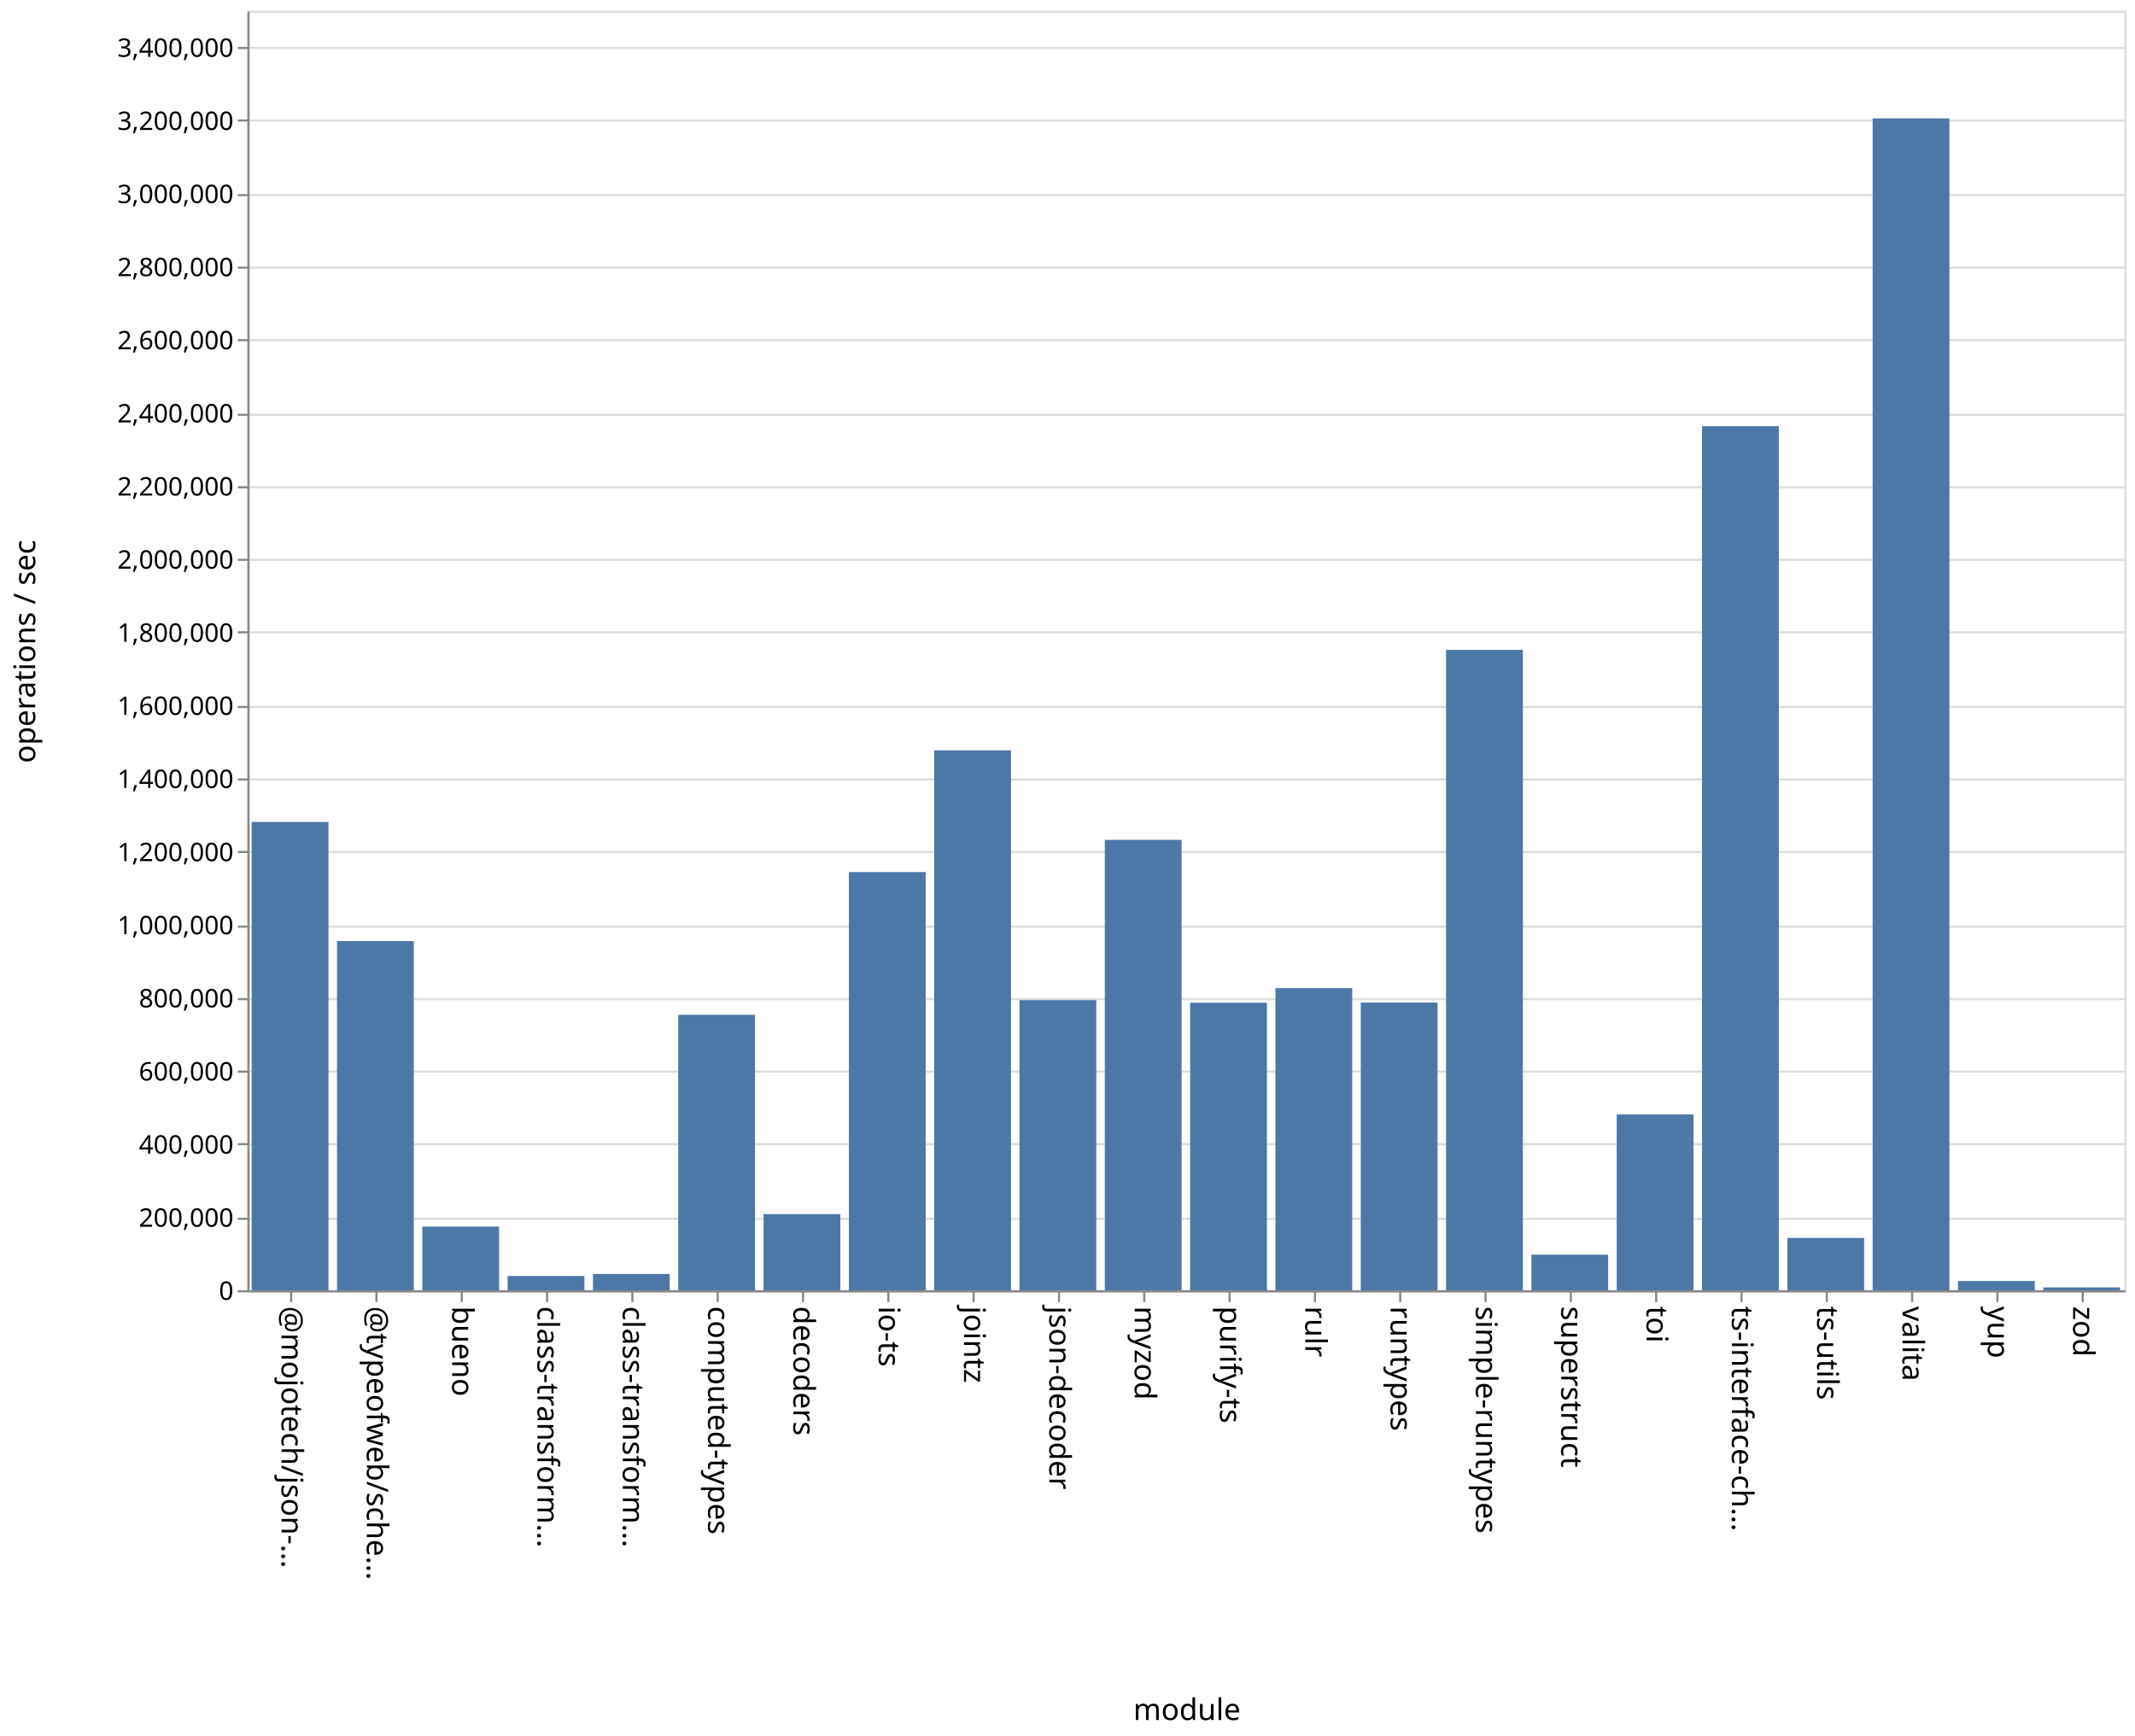
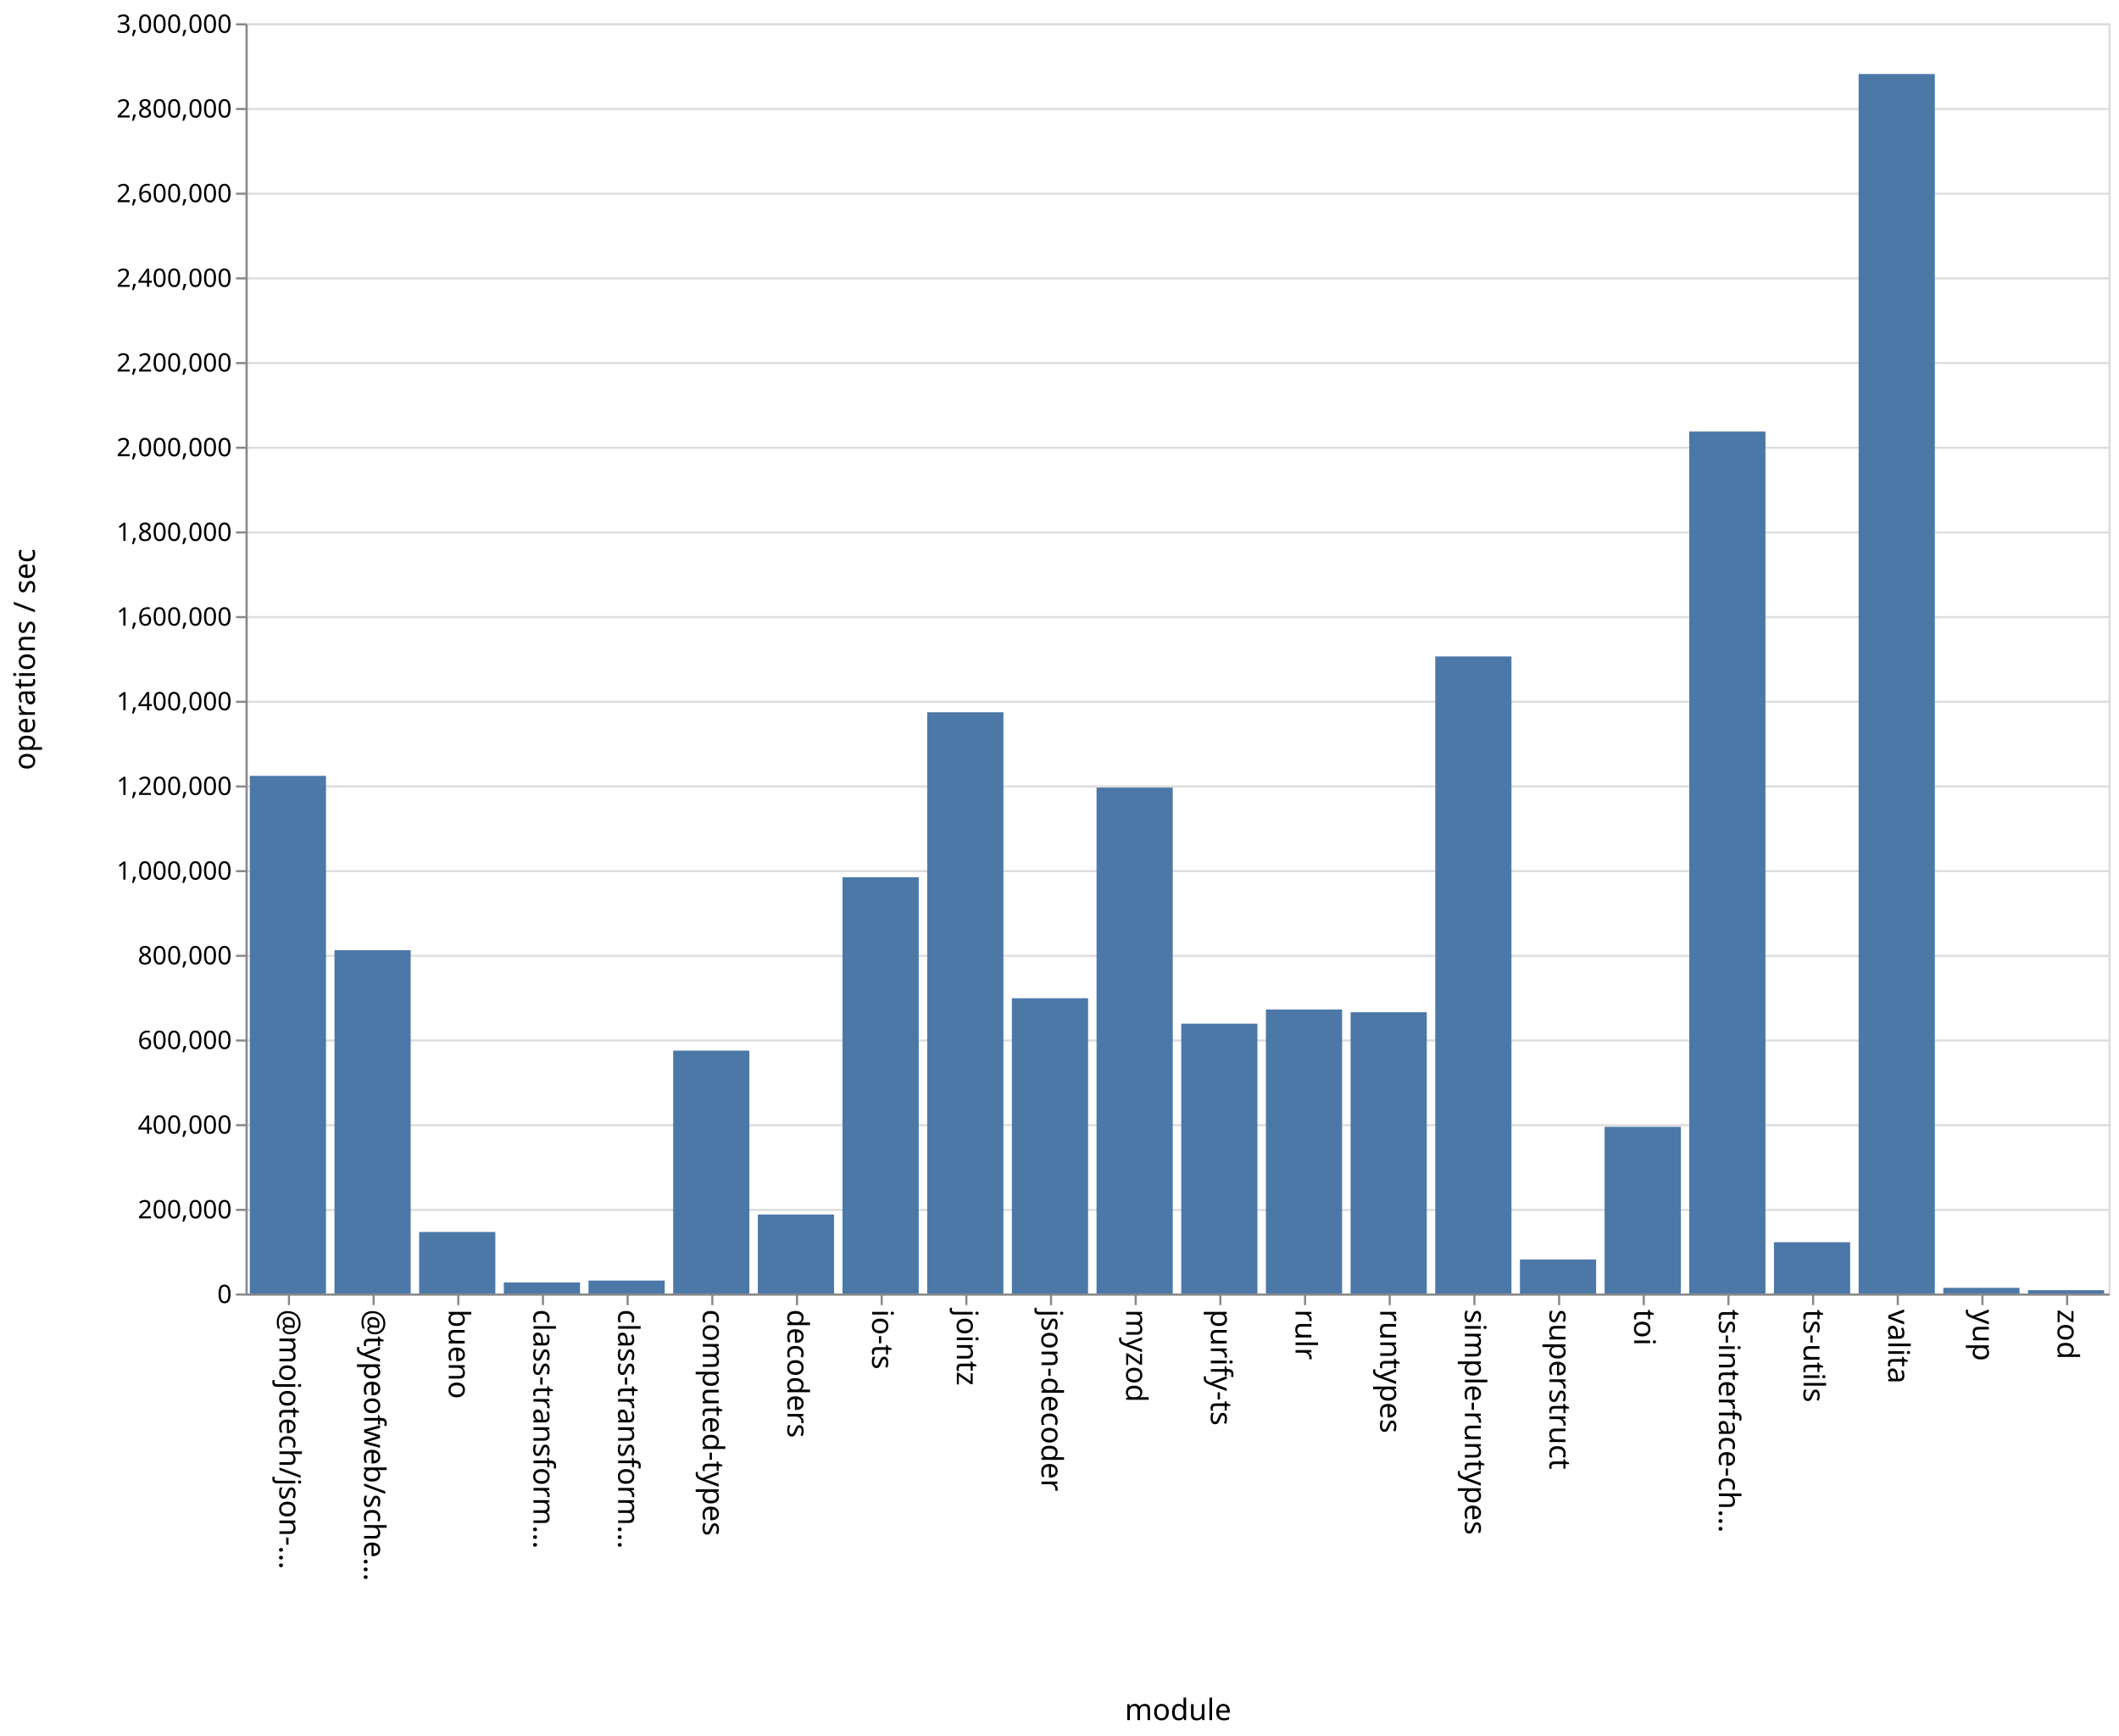
- <svg xmlns="http://www.w3.org/2000/svg" class="marks" width="1001" height="814">
-   <path fill="#fff" d="M0 0h1001v814H0z" />
+ <svg xmlns="http://www.w3.org/2000/svg" class="marks" width="1001" height="820">
+   <path fill="#fff" d="M0 0h1001v820H0z" />
  <g class="mark-group role-frame root" aria-roledescription="group mark container" fill="none" stroke-miterlimit="10">
-     <path class="background" aria-hidden="true" d="M116.5 5.5h880v600h-880z" stroke="#ddd" />
-     <g class="mark-group role-axis" aria-roledescription="axis" aria-label="Y-axis for a linear scale with values from 0 to 3,500,000">
-       <path class="background" aria-hidden="true" d="M116.5 5.5z" pointer-events="none" />
+     <path class="background" aria-hidden="true" d="M116.5 11.5h880v600h-880z" stroke="#ddd" />
+     <g class="mark-group role-axis" aria-roledescription="axis" aria-label="Y-axis for a linear scale with values from 0 to 3,000,000">
+       <path class="background" aria-hidden="true" d="M116.5 11.5z" pointer-events="none" />
      <g class="mark-rule role-axis-grid" pointer-events="none" stroke="#ddd">
-         <path d="M116.5 605.5h880M116.5 571.5h880M116.5 536.5h880M116.5 502.5h880M116.5 468.5h880M116.5 434.5h880M116.5 399.5h880M116.5 365.5h880M116.5 331.5h880M116.5 296.5h880M116.5 262.5h880M116.5 228.5h880M116.5 194.5h880M116.5 159.5h880M116.5 125.5h880M116.5 91.5h880M116.5 56.5h880M116.5 22.5h880" />
+         <path d="M116.5 611.5h880M116.5 571.5h880M116.5 531.5h880M116.5 491.5h880M116.5 451.5h880M116.5 411.5h880M116.5 371.5h880M116.5 331.5h880M116.5 291.5h880M116.5 251.5h880M116.5 211.5h880M116.5 171.5h880M116.5 131.5h880M116.5 91.5h880M116.5 51.5h880M116.5 11.5h880" />
      </g>
    </g>
    <g class="mark-group role-axis" aria-roledescription="axis" aria-label="X-axis titled 'module' for a discrete scale with 22 values: @mojotech/json-type-validation, @typeofweb/schema, bueno, class-transformer-validator-async, class-transformer-validator-sync, ending with zod">
-       <path class="background" aria-hidden="true" d="M116.5 605.5z" pointer-events="none" />
+       <path class="background" aria-hidden="true" d="M116.5 611.5z" pointer-events="none" />
      <g class="mark-rule role-axis-tick" pointer-events="none" stroke="#888">
-         <path d="M136.5 605.5v5M176.5 605.5v5M216.5 605.5v5M256.5 605.5v5M296.5 605.5v5M336.5 605.5v5M376.5 605.5v5M416.5 605.5v5M456.5 605.5v5M496.5 605.5v5M536.5 605.5v5M576.5 605.5v5M616.5 605.5v5M656.5 605.5v5M696.5 605.5v5M736.5 605.5v5M776.5 605.5v5M816.5 605.5v5M856.5 605.5v5M896.5 605.5v5M936.5 605.5v5M976.5 605.5v5" />
+         <path d="M136.5 611.5v5M176.5 611.5v5M216.5 611.5v5M256.5 611.5v5M296.5 611.5v5M336.5 611.5v5M376.5 611.5v5M416.5 611.5v5M456.5 611.5v5M496.5 611.5v5M536.5 611.5v5M576.5 611.5v5M616.5 611.5v5M656.5 611.5v5M696.5 611.5v5M736.5 611.5v5M776.5 611.5v5M816.5 611.5v5M856.5 611.5v5M896.5 611.5v5M936.5 611.5v5M976.5 611.5v5" />
      </g>
      <g class="mark-text role-axis-label" pointer-events="none" font-family="sans-serif" font-size="14" fill="#000">
-         <text transform="rotate(90 -240.25 372.25)">@mojotech/json-…</text>
-         <text transform="rotate(90 -220.25 392.25)">@typeofweb/sche…</text>
-         <text transform="rotate(90 -200.25 412.25)">bueno</text>
-         <text transform="rotate(90 -180.25 432.25)">class-transform…</text>
-         <text transform="rotate(90 -160.25 452.25)">class-transform…</text>
-         <text transform="rotate(90 -140.25 472.25)">computed-types</text>
-         <text transform="rotate(90 -120.25 492.25)">decoders</text>
-         <text transform="rotate(90 -100.25 512.25)">io-ts</text>
-         <text transform="rotate(90 -80.25 532.25)">jointz</text>
-         <text transform="rotate(90 -60.25 552.25)">json-decoder</text>
-         <text transform="rotate(90 -40.25 572.25)">myzod</text>
-         <text transform="rotate(90 -20.25 592.25)">purify-ts</text>
-         <text transform="rotate(90 -.25 612.25)">rulr</text>
-         <text transform="rotate(90 19.75 632.25)">runtypes</text>
-         <text transform="rotate(90 39.75 652.25)">simple-runtypes</text>
-         <text transform="rotate(90 59.75 672.25)">superstruct</text>
-         <text transform="rotate(90 79.75 692.25)">toi</text>
-         <text transform="rotate(90 99.75 712.25)">ts-interface-ch…</text>
-         <text transform="rotate(90 119.75 732.25)">ts-utils</text>
-         <text transform="rotate(90 139.75 752.25)">valita</text>
-         <text transform="rotate(90 159.75 772.25)">yup</text>
-         <text transform="rotate(90 179.75 792.25)">zod</text>
+         <text transform="rotate(90 -243.25 375.25)">@mojotech/json-…</text>
+         <text transform="rotate(90 -223.25 395.25)">@typeofweb/sche…</text>
+         <text transform="rotate(90 -203.25 415.25)">bueno</text>
+         <text transform="rotate(90 -183.25 435.25)">class-transform…</text>
+         <text transform="rotate(90 -163.25 455.25)">class-transform…</text>
+         <text transform="rotate(90 -143.25 475.25)">computed-types</text>
+         <text transform="rotate(90 -123.25 495.25)">decoders</text>
+         <text transform="rotate(90 -103.25 515.25)">io-ts</text>
+         <text transform="rotate(90 -83.25 535.25)">jointz</text>
+         <text transform="rotate(90 -63.25 555.25)">json-decoder</text>
+         <text transform="rotate(90 -43.25 575.25)">myzod</text>
+         <text transform="rotate(90 -23.25 595.25)">purify-ts</text>
+         <text transform="rotate(90 -3.25 615.25)">rulr</text>
+         <text transform="rotate(90 16.75 635.25)">runtypes</text>
+         <text transform="rotate(90 36.75 655.25)">simple-runtypes</text>
+         <text transform="rotate(90 56.75 675.25)">superstruct</text>
+         <text transform="rotate(90 76.75 695.25)">toi</text>
+         <text transform="rotate(90 96.75 715.25)">ts-interface-ch…</text>
+         <text transform="rotate(90 116.75 735.25)">ts-utils</text>
+         <text transform="rotate(90 136.75 755.25)">valita</text>
+         <text transform="rotate(90 156.75 775.25)">yup</text>
+         <text transform="rotate(90 176.75 795.25)">zod</text>
      </g>
-       <path stroke="#888" d="M116.5 605.5h880" class="mark-rule role-axis-domain" pointer-events="none" />
-       <text text-anchor="middle" transform="translate(556.5 806.5)" font-family="sans-serif" font-size="14" fill="#000" class="mark-text role-axis-title" pointer-events="none">module</text>
+       <path stroke="#888" d="M116.5 611.5h880" class="mark-rule role-axis-domain" pointer-events="none" />
+       <text text-anchor="middle" transform="translate(556.5 812.5)" font-family="sans-serif" font-size="14" fill="#000" class="mark-text role-axis-title" pointer-events="none">module</text>
    </g>
-     <g class="mark-group role-axis" aria-roledescription="axis" aria-label="Y-axis titled 'operations / sec' for a linear scale with values from 0 to 3,500,000">
-       <path class="background" aria-hidden="true" d="M116.5 5.5z" pointer-events="none" />
+     <g class="mark-group role-axis" aria-roledescription="axis" aria-label="Y-axis titled 'operations / sec' for a linear scale with values from 0 to 3,000,000">
+       <path class="background" aria-hidden="true" d="M116.5 11.5z" pointer-events="none" />
      <g class="mark-rule role-axis-tick" pointer-events="none" stroke="#888">
-         <path d="M116.5 605.5h-5M116.5 571.5h-5M116.5 536.5h-5M116.5 502.5h-5M116.5 468.5h-5M116.5 434.5h-5M116.5 399.5h-5M116.5 365.5h-5M116.5 331.5h-5M116.5 296.5h-5M116.5 262.5h-5M116.5 228.5h-5M116.5 194.5h-5M116.5 159.5h-5M116.5 125.5h-5M116.5 91.5h-5M116.5 56.5h-5M116.5 22.5h-5" />
+         <path d="M116.5 611.5h-5M116.5 571.5h-5M116.5 531.5h-5M116.5 491.5h-5M116.5 451.5h-5M116.5 411.5h-5M116.5 371.5h-5M116.5 331.5h-5M116.5 291.5h-5M116.5 251.5h-5M116.5 211.5h-5M116.5 171.5h-5M116.5 131.5h-5M116.5 91.5h-5M116.5 51.5h-5M116.5 11.5h-5" />
      </g>
      <g class="mark-text role-axis-label" pointer-events="none" text-anchor="end" font-family="sans-serif" font-size="12" fill="#000">
-         <text transform="translate(109.5 609.5)">0</text>
-         <text transform="translate(109.5 575.214)">200,000</text>
-         <text transform="translate(109.5 540.929)">400,000</text>
-         <text transform="translate(109.5 506.643)">600,000</text>
-         <text transform="translate(109.5 472.357)">800,000</text>
-         <text transform="translate(109.5 438.071)">1,000,000</text>
-         <text transform="translate(109.5 403.786)">1,200,000</text>
-         <text transform="translate(109.5 369.5)">1,400,000</text>
-         <text transform="translate(109.5 335.214)">1,600,000</text>
-         <text transform="translate(109.5 300.929)">1,800,000</text>
-         <text transform="translate(109.5 266.643)">2,000,000</text>
-         <text transform="translate(109.5 232.357)">2,200,000</text>
-         <text transform="translate(109.5 198.071)">2,400,000</text>
-         <text transform="translate(109.5 163.786)">2,600,000</text>
-         <text transform="translate(109.5 129.5)">2,800,000</text>
-         <text transform="translate(109.5 95.214)">3,000,000</text>
-         <text transform="translate(109.5 60.929)">3,200,000</text>
-         <text transform="translate(109.5 26.643)">3,400,000</text>
+         <text transform="translate(109.5 615.5)">0</text>
+         <text transform="translate(109.5 575.5)">200,000</text>
+         <text transform="translate(109.5 535.5)">400,000</text>
+         <text transform="translate(109.5 495.5)">600,000</text>
+         <text transform="translate(109.5 455.5)">800,000</text>
+         <text transform="translate(109.5 415.5)">1,000,000</text>
+         <text transform="translate(109.5 375.5)">1,200,000</text>
+         <text transform="translate(109.5 335.5)">1,400,000</text>
+         <text transform="translate(109.5 295.5)">1,600,000</text>
+         <text transform="translate(109.5 255.5)">1,800,000</text>
+         <text transform="translate(109.5 215.5)">2,000,000</text>
+         <text transform="translate(109.5 175.5)">2,200,000</text>
+         <text transform="translate(109.5 135.5)">2,400,000</text>
+         <text transform="translate(109.5 95.5)">2,600,000</text>
+         <text transform="translate(109.5 55.5)">2,800,000</text>
+         <text transform="translate(109.5 15.5)">3,000,000</text>
      </g>
-       <path stroke="#888" d="M116.5 605.5V5.5" class="mark-rule role-axis-domain" pointer-events="none" />
-       <text text-anchor="middle" transform="rotate(-90 161 144.5)" font-family="sans-serif" font-size="14" fill="#000" class="mark-text role-axis-title" pointer-events="none">operations / sec</text>
+       <path stroke="#888" d="M116.5 611.5v-600" class="mark-rule role-axis-domain" pointer-events="none" />
+       <text text-anchor="middle" transform="rotate(-90 164 147.5)" font-family="sans-serif" font-size="14" fill="#000" class="mark-text role-axis-title" pointer-events="none">operations / sec</text>
    </g>
    <g class="mark-rect role-mark marks" aria-roledescription="rect mark container" fill="#4c78a8">
-       <path d="M198 575.137h36V605h-36zM238 598.3h36v6.7h-36zM278 597.362h36V605h-36zM318 475.853h36V605h-36zM358 569.302h36V605h-36zM398 408.915h36V605h-36zM438 351.842h36V605h-36zM478 468.974h36V605h-36zM118 385.435h36V605h-36zM518 393.81h36V605h-36zM558 470.175h36V605h-36zM598 463.334h36V605h-36zM638 470.103h36V605h-36zM678 304.723h36V605h-36zM718 588.341h36V605h-36zM758 522.563h36V605h-36zM798 199.856h36V605h-36zM838 580.475h36V605h-36zM158 441.268h36V605h-36zM878 55.517h36V605h-36zM918 600.651h36V605h-36zM958 603.663h36V605h-36z" />
+       <path d="M198 581.94h36V611h-36zM238 605.789h36V611h-36zM278 604.884h36V611h-36zM318 496.265h36V611h-36zM358 573.682h36V611h-36zM398 414.374h36V611h-36zM438 336.444h36V611h-36zM478 471.53h36V611h-36zM118 366.49h36V611h-36zM518 372.014h36V611h-36zM558 483.546h36V611h-36zM598 476.84h36V611h-36zM638 478.132h36V611h-36zM678 310.07h36V611h-36zM718 594.914h36V611h-36zM758 532.269h36V611h-36zM798 203.836h36V611h-36zM838 586.774h36V611h-36zM158 448.833h36V611h-36zM878 34.95h36V611h-36zM918 608.32h36V611h-36zM958 609.429h36V611h-36z" />
    </g>
  </g>
</svg>
